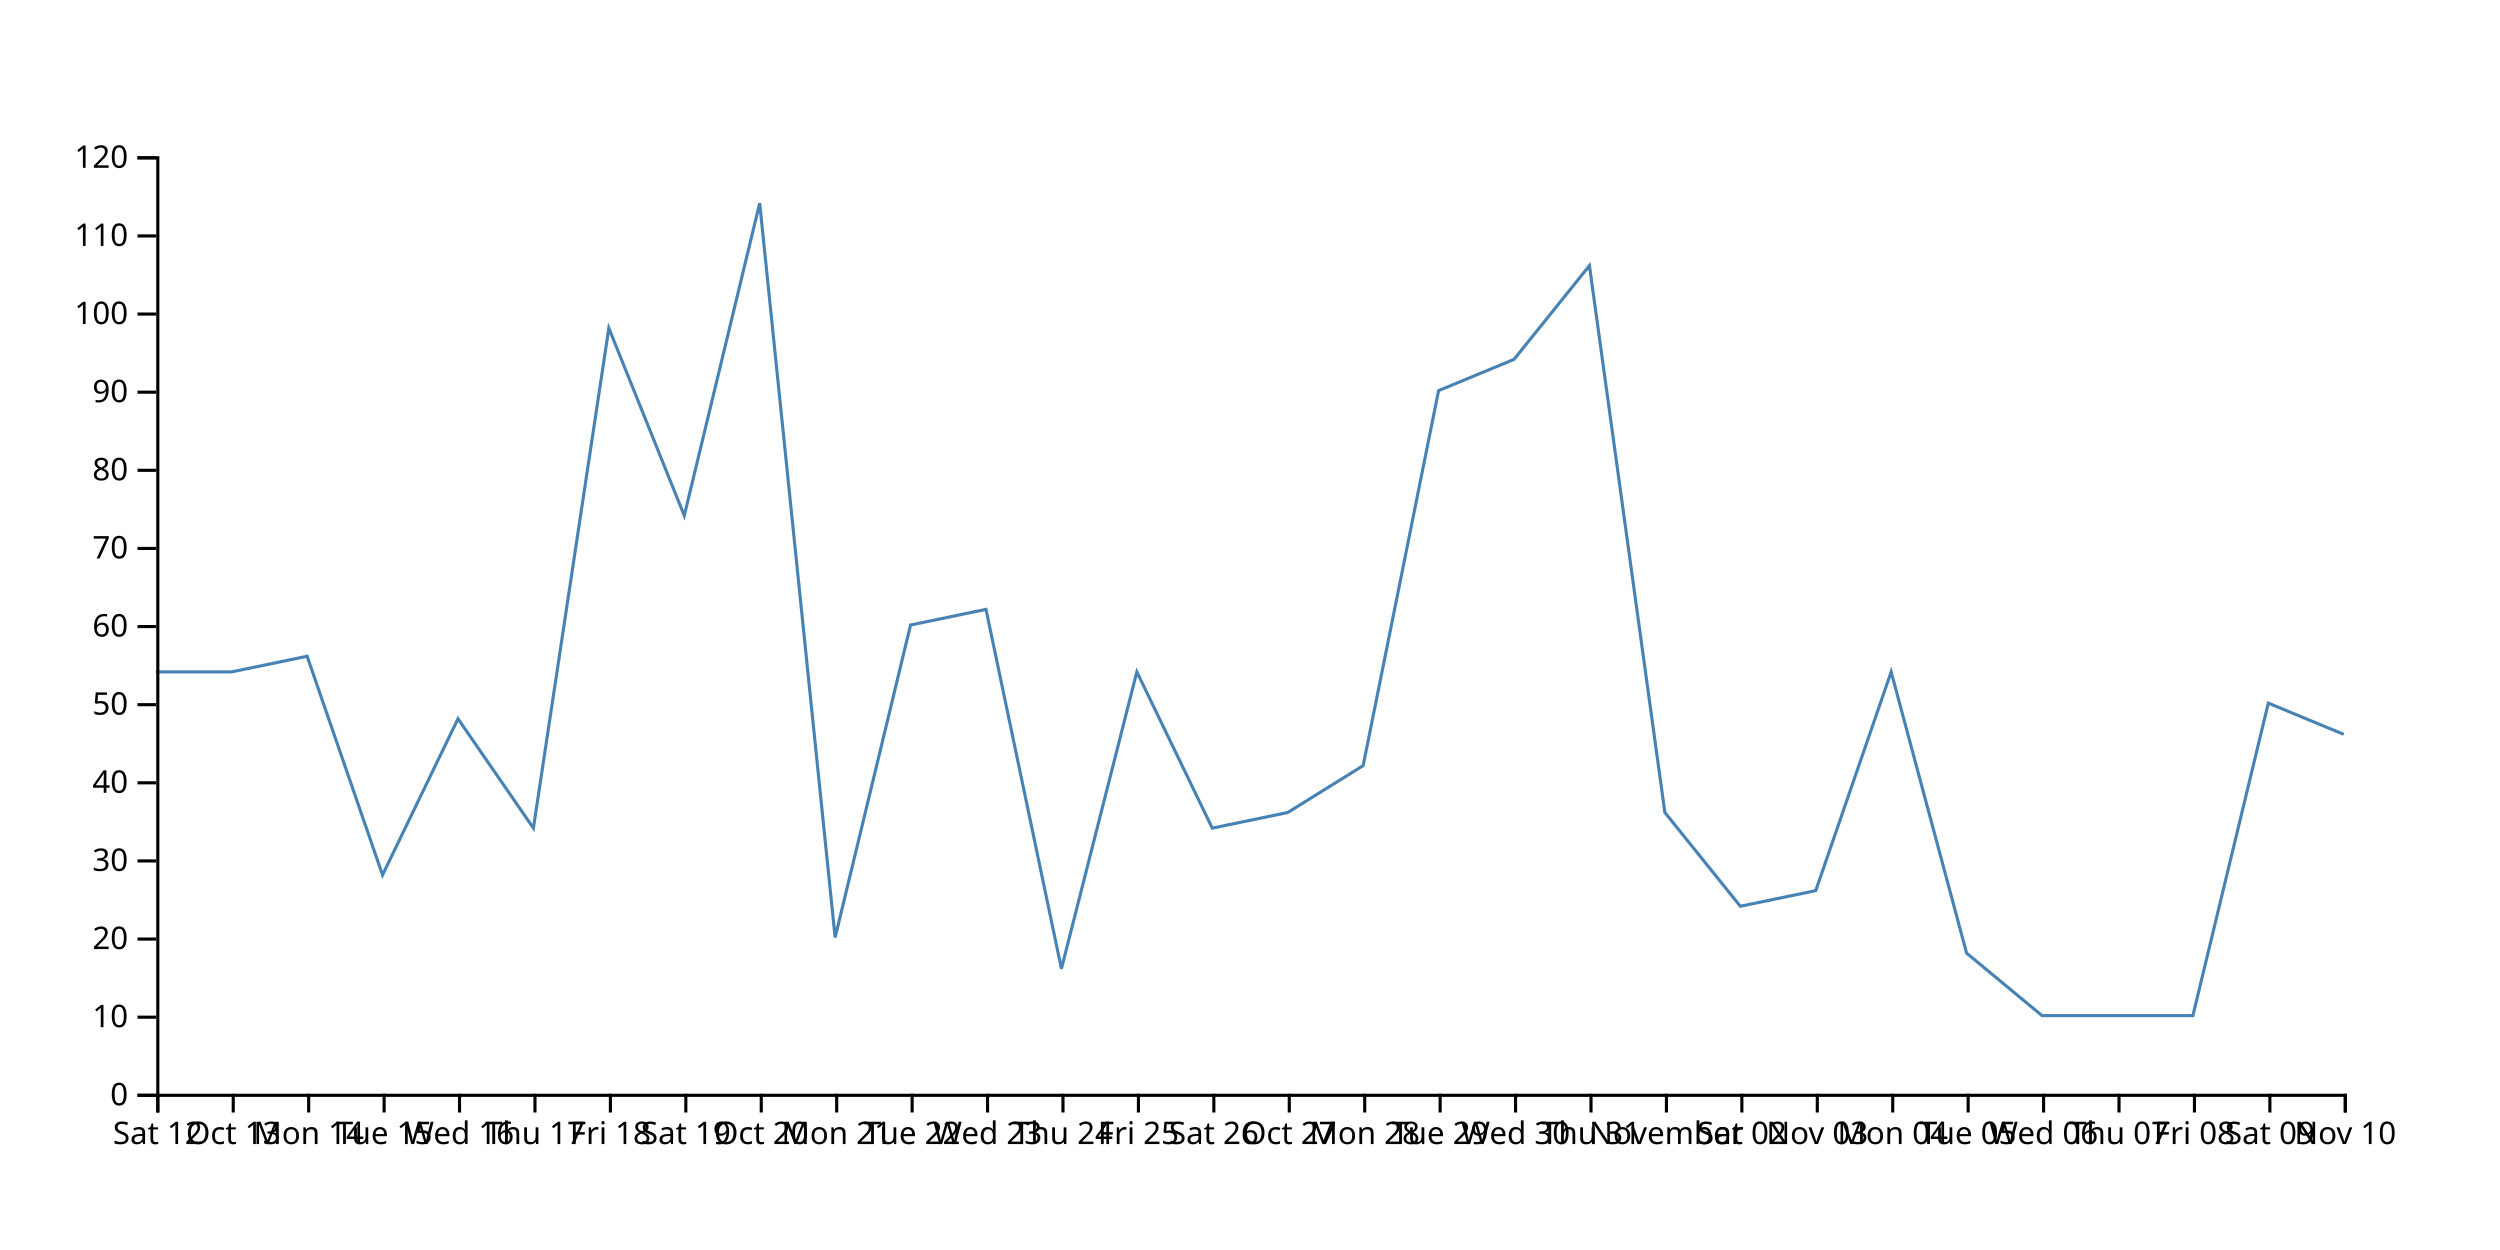
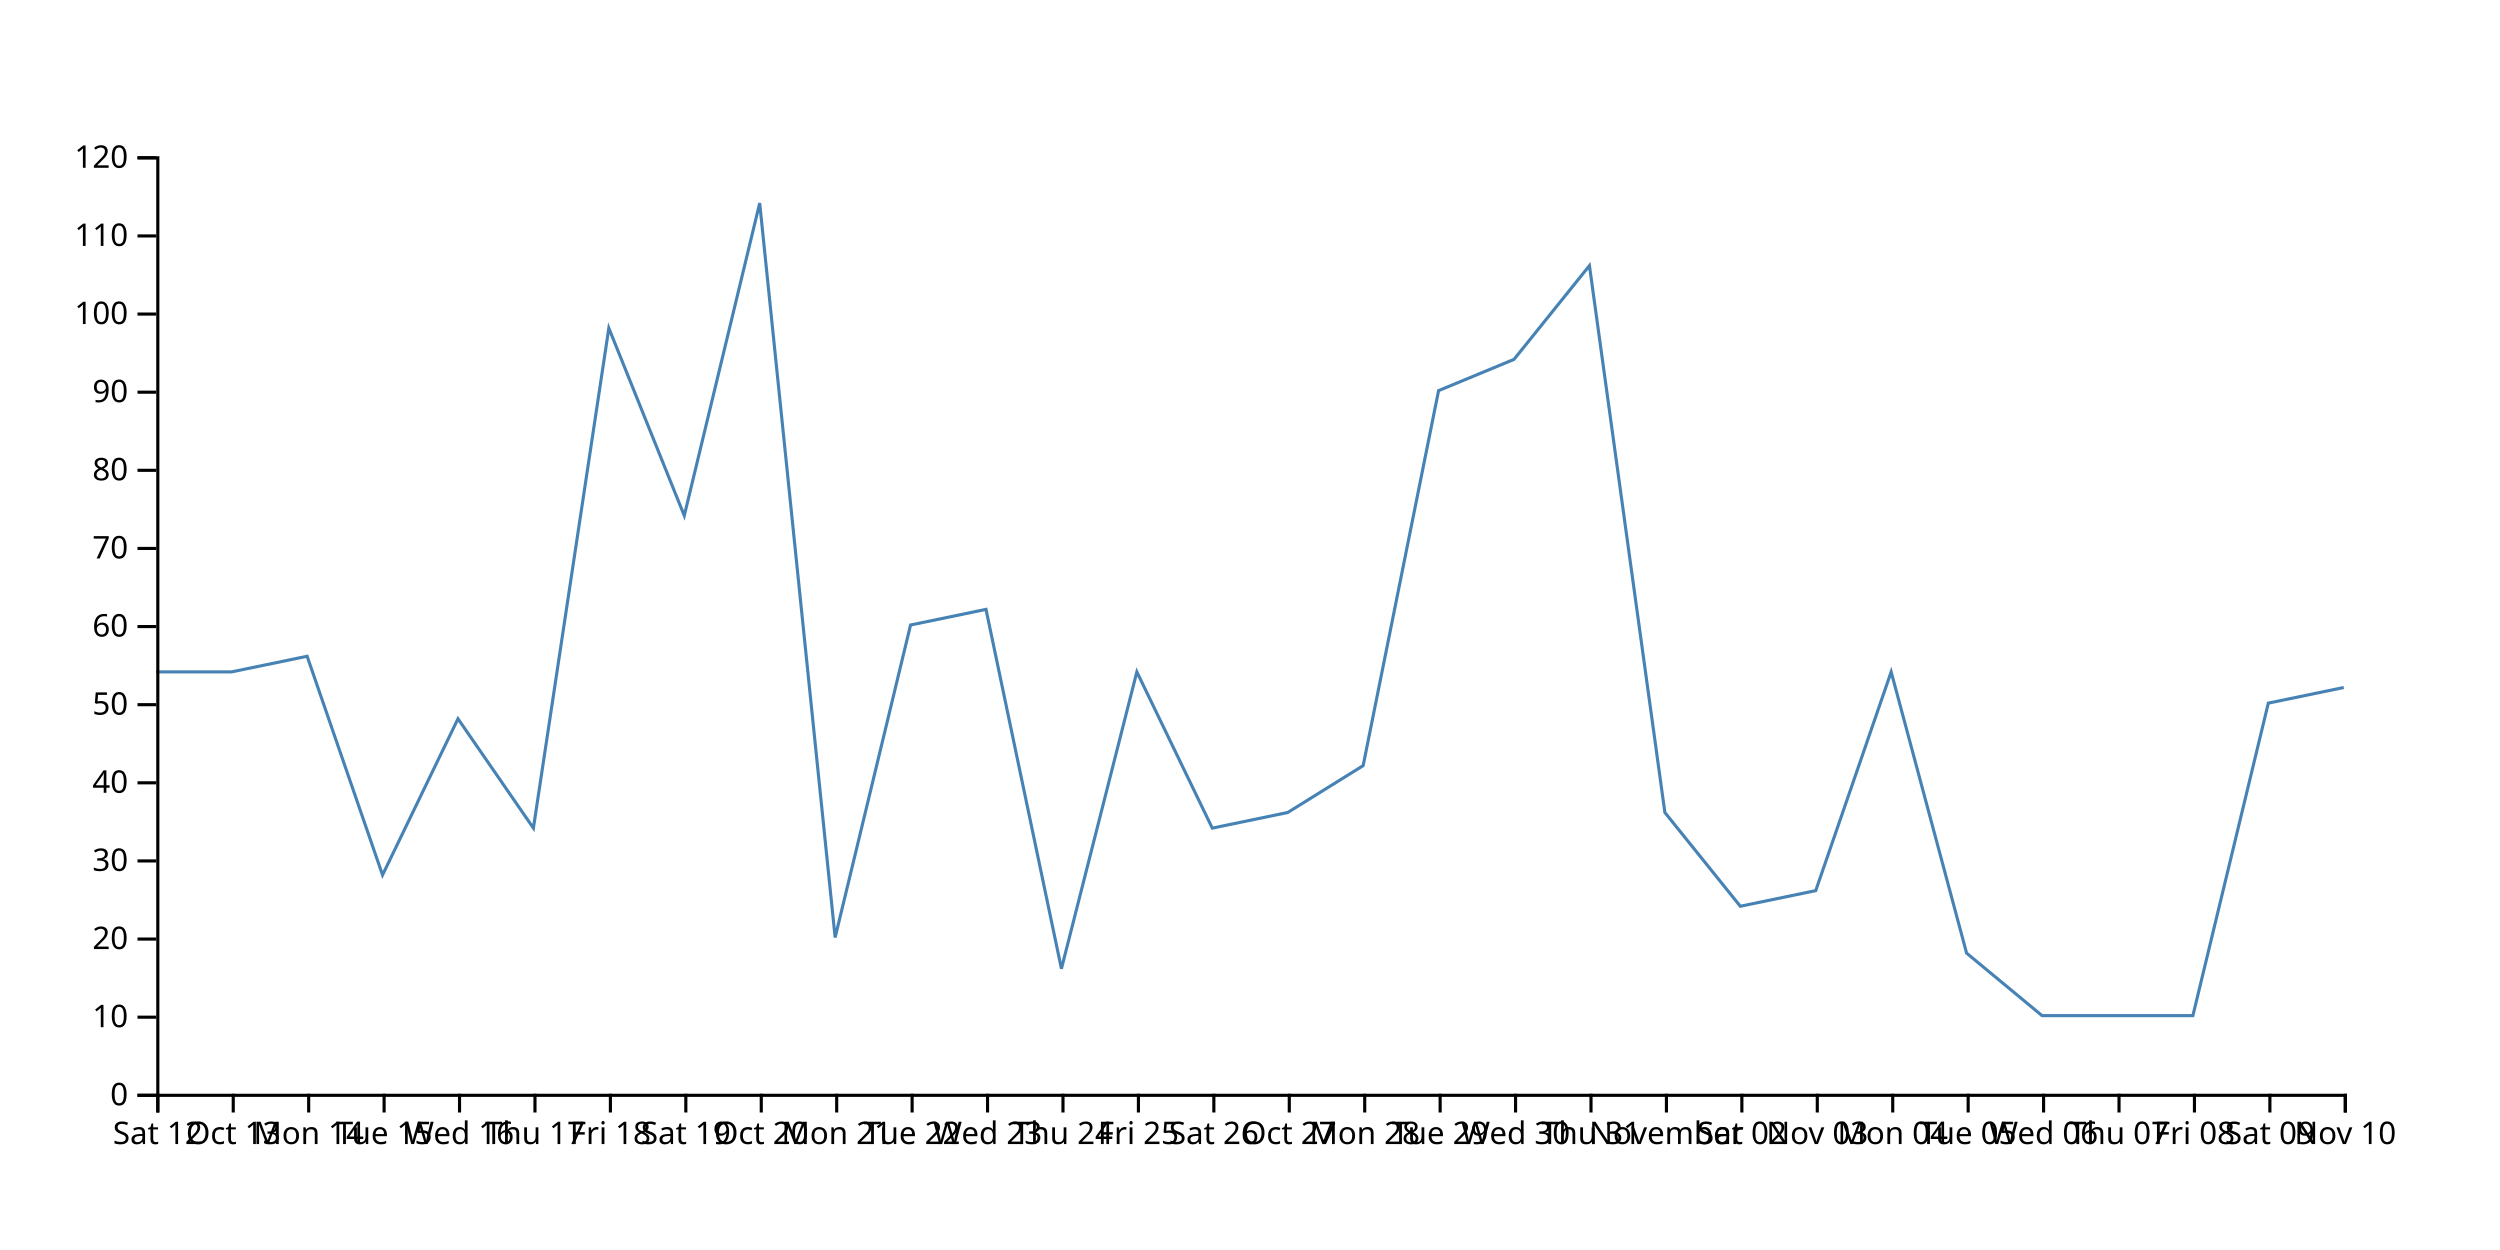
<svg xmlns="http://www.w3.org/2000/svg" width="800" height="400">
-   <path d="M750,235L725.862,225L701.724,325L677.586,325L653.448,325L629.31,305L605.172,215L581.034,285L556.897,290L532.759,260L508.621,85L484.483,115L460.345,125L436.207,245L412.069,260L387.931,265L363.793,215L339.655,310L315.517,195L291.379,200L267.241,300L243.103,65L218.966,165L194.828,105L170.69,265L146.552,230L122.414,280L98.276,210L74.138,215L50,215" fill="none" stroke="steelblue" />
+   <path d="M750,220L725.862,225L701.724,325L677.586,325L653.448,325L629.31,305L605.172,215L581.034,285L556.897,290L532.759,260L508.621,85L484.483,115L460.345,125L436.207,245L412.069,260L387.931,265L363.793,215L339.655,310L315.517,195L291.379,200L267.241,300L243.103,65L218.966,165L194.828,105L170.69,265L146.552,230L122.414,280L98.276,210L74.138,215L50,215" fill="none" stroke="steelblue" />
  <g transform="translate(0,350)" fill="none" font-size="10" font-family="sans-serif" text-anchor="middle">
    <path class="domain" stroke="currentColor" d="M50.5,6V0.5H750.5V6" />
    <g class="tick" opacity="1" transform="translate(50.5,0)">
      <line stroke="currentColor" y2="6" />
      <text fill="currentColor" y="9" dy="0.71em">Sat 12</text>
    </g>
    <g class="tick" opacity="1" transform="translate(74.63793,0)">
      <line stroke="currentColor" y2="6" />
      <text fill="currentColor" y="9" dy="0.71em">Oct 13</text>
    </g>
    <g class="tick" opacity="1" transform="translate(98.77586,0)">
      <line stroke="currentColor" y2="6" />
      <text fill="currentColor" y="9" dy="0.71em">Mon 14</text>
    </g>
    <g class="tick" opacity="1" transform="translate(122.9138,0)">
      <line stroke="currentColor" y2="6" />
      <text fill="currentColor" y="9" dy="0.71em">Tue 15</text>
    </g>
    <g class="tick" opacity="1" transform="translate(147.0517,0)">
      <line stroke="currentColor" y2="6" />
      <text fill="currentColor" y="9" dy="0.71em">Wed 16</text>
    </g>
    <g class="tick" opacity="1" transform="translate(171.1897,0)">
      <line stroke="currentColor" y2="6" />
      <text fill="currentColor" y="9" dy="0.71em">Thu 17</text>
    </g>
    <g class="tick" opacity="1" transform="translate(195.3276,0)">
      <line stroke="currentColor" y2="6" />
      <text fill="currentColor" y="9" dy="0.71em">Fri 18</text>
    </g>
    <g class="tick" opacity="1" transform="translate(219.4655,0)">
      <line stroke="currentColor" y2="6" />
      <text fill="currentColor" y="9" dy="0.71em">Sat 19</text>
    </g>
    <g class="tick" opacity="1" transform="translate(243.6034,0)">
      <line stroke="currentColor" y2="6" />
      <text fill="currentColor" y="9" dy="0.71em">Oct 20</text>
    </g>
    <g class="tick" opacity="1" transform="translate(267.7414,0)">
      <line stroke="currentColor" y2="6" />
      <text fill="currentColor" y="9" dy="0.71em">Mon 21</text>
    </g>
    <g class="tick" opacity="1" transform="translate(291.8793,0)">
      <line stroke="currentColor" y2="6" />
      <text fill="currentColor" y="9" dy="0.71em">Tue 22</text>
    </g>
    <g class="tick" opacity="1" transform="translate(316.0172,0)">
      <line stroke="currentColor" y2="6" />
      <text fill="currentColor" y="9" dy="0.71em">Wed 23</text>
    </g>
    <g class="tick" opacity="1" transform="translate(340.1552,0)">
      <line stroke="currentColor" y2="6" />
      <text fill="currentColor" y="9" dy="0.71em">Thu 24</text>
    </g>
    <g class="tick" opacity="1" transform="translate(364.2931,0)">
      <line stroke="currentColor" y2="6" />
      <text fill="currentColor" y="9" dy="0.71em">Fri 25</text>
    </g>
    <g class="tick" opacity="1" transform="translate(388.431,0)">
      <line stroke="currentColor" y2="6" />
      <text fill="currentColor" y="9" dy="0.71em">Sat 26</text>
    </g>
    <g class="tick" opacity="1" transform="translate(412.569,0)">
      <line stroke="currentColor" y2="6" />
      <text fill="currentColor" y="9" dy="0.71em">Oct 27</text>
    </g>
    <g class="tick" opacity="1" transform="translate(436.7069,0)">
      <line stroke="currentColor" y2="6" />
      <text fill="currentColor" y="9" dy="0.71em">Mon 28</text>
    </g>
    <g class="tick" opacity="1" transform="translate(460.8448,0)">
      <line stroke="currentColor" y2="6" />
      <text fill="currentColor" y="9" dy="0.71em">Tue 29</text>
    </g>
    <g class="tick" opacity="1" transform="translate(484.9828,0)">
      <line stroke="currentColor" y2="6" />
      <text fill="currentColor" y="9" dy="0.71em">Wed 30</text>
    </g>
    <g class="tick" opacity="1" transform="translate(509.1207,0)">
      <line stroke="currentColor" y2="6" />
      <text fill="currentColor" y="9" dy="0.71em">Thu 31</text>
    </g>
    <g class="tick" opacity="1" transform="translate(533.2586,0)">
      <line stroke="currentColor" y2="6" />
      <text fill="currentColor" y="9" dy="0.71em">November</text>
    </g>
    <g class="tick" opacity="1" transform="translate(557.3966,0)">
      <line stroke="currentColor" y2="6" />
      <text fill="currentColor" y="9" dy="0.71em">Sat 02</text>
    </g>
    <g class="tick" opacity="1" transform="translate(581.5345,0)">
      <line stroke="currentColor" y2="6" />
      <text fill="currentColor" y="9" dy="0.71em">Nov 03</text>
    </g>
    <g class="tick" opacity="1" transform="translate(605.6724,0)">
      <line stroke="currentColor" y2="6" />
      <text fill="currentColor" y="9" dy="0.71em">Mon 04</text>
    </g>
    <g class="tick" opacity="1" transform="translate(629.8103,0)">
      <line stroke="currentColor" y2="6" />
      <text fill="currentColor" y="9" dy="0.71em">Tue 05</text>
    </g>
    <g class="tick" opacity="1" transform="translate(653.9483,0)">
      <line stroke="currentColor" y2="6" />
      <text fill="currentColor" y="9" dy="0.71em">Wed 06</text>
    </g>
    <g class="tick" opacity="1" transform="translate(678.0862,0)">
      <line stroke="currentColor" y2="6" />
      <text fill="currentColor" y="9" dy="0.71em">Thu 07</text>
    </g>
    <g class="tick" opacity="1" transform="translate(702.2241,0)">
      <line stroke="currentColor" y2="6" />
      <text fill="currentColor" y="9" dy="0.71em">Fri 08</text>
    </g>
    <g class="tick" opacity="1" transform="translate(726.3621,0)">
      <line stroke="currentColor" y2="6" />
      <text fill="currentColor" y="9" dy="0.71em">Sat 09</text>
    </g>
    <g class="tick" opacity="1" transform="translate(750.5,0)">
      <line stroke="currentColor" y2="6" />
      <text fill="currentColor" y="9" dy="0.71em">Nov 10</text>
    </g>
  </g>
  <g transform="translate(50,0)" fill="none" font-size="10" font-family="sans-serif" text-anchor="end">
    <path class="domain" stroke="currentColor" d="M-6,350.5H0.5V50.5H-6" />
    <g class="tick" opacity="1" transform="translate(0,350.5)">
      <line stroke="currentColor" x2="-6" />
      <text fill="currentColor" x="-9" dy="0.32em">0</text>
    </g>
    <g class="tick" opacity="1" transform="translate(0,325.5)">
      <line stroke="currentColor" x2="-6" />
      <text fill="currentColor" x="-9" dy="0.32em">10</text>
    </g>
    <g class="tick" opacity="1" transform="translate(0,300.5)">
      <line stroke="currentColor" x2="-6" />
      <text fill="currentColor" x="-9" dy="0.32em">20</text>
    </g>
    <g class="tick" opacity="1" transform="translate(0,275.5)">
      <line stroke="currentColor" x2="-6" />
      <text fill="currentColor" x="-9" dy="0.32em">30</text>
    </g>
    <g class="tick" opacity="1" transform="translate(0,250.5)">
      <line stroke="currentColor" x2="-6" />
      <text fill="currentColor" x="-9" dy="0.32em">40</text>
    </g>
    <g class="tick" opacity="1" transform="translate(0,225.5)">
      <line stroke="currentColor" x2="-6" />
      <text fill="currentColor" x="-9" dy="0.32em">50</text>
    </g>
    <g class="tick" opacity="1" transform="translate(0,200.5)">
      <line stroke="currentColor" x2="-6" />
      <text fill="currentColor" x="-9" dy="0.32em">60</text>
    </g>
    <g class="tick" opacity="1" transform="translate(0,175.5)">
      <line stroke="currentColor" x2="-6" />
      <text fill="currentColor" x="-9" dy="0.32em">70</text>
    </g>
    <g class="tick" opacity="1" transform="translate(0,150.5)">
      <line stroke="currentColor" x2="-6" />
      <text fill="currentColor" x="-9" dy="0.32em">80</text>
    </g>
    <g class="tick" opacity="1" transform="translate(0,125.5)">
      <line stroke="currentColor" x2="-6" />
      <text fill="currentColor" x="-9" dy="0.32em">90</text>
    </g>
    <g class="tick" opacity="1" transform="translate(0,100.5)">
      <line stroke="currentColor" x2="-6" />
      <text fill="currentColor" x="-9" dy="0.32em">100</text>
    </g>
    <g class="tick" opacity="1" transform="translate(0,75.5)">
      <line stroke="currentColor" x2="-6" />
      <text fill="currentColor" x="-9" dy="0.32em">110</text>
    </g>
    <g class="tick" opacity="1" transform="translate(0,50.5)">
      <line stroke="currentColor" x2="-6" />
      <text fill="currentColor" x="-9" dy="0.32em">120</text>
    </g>
  </g>
</svg>
